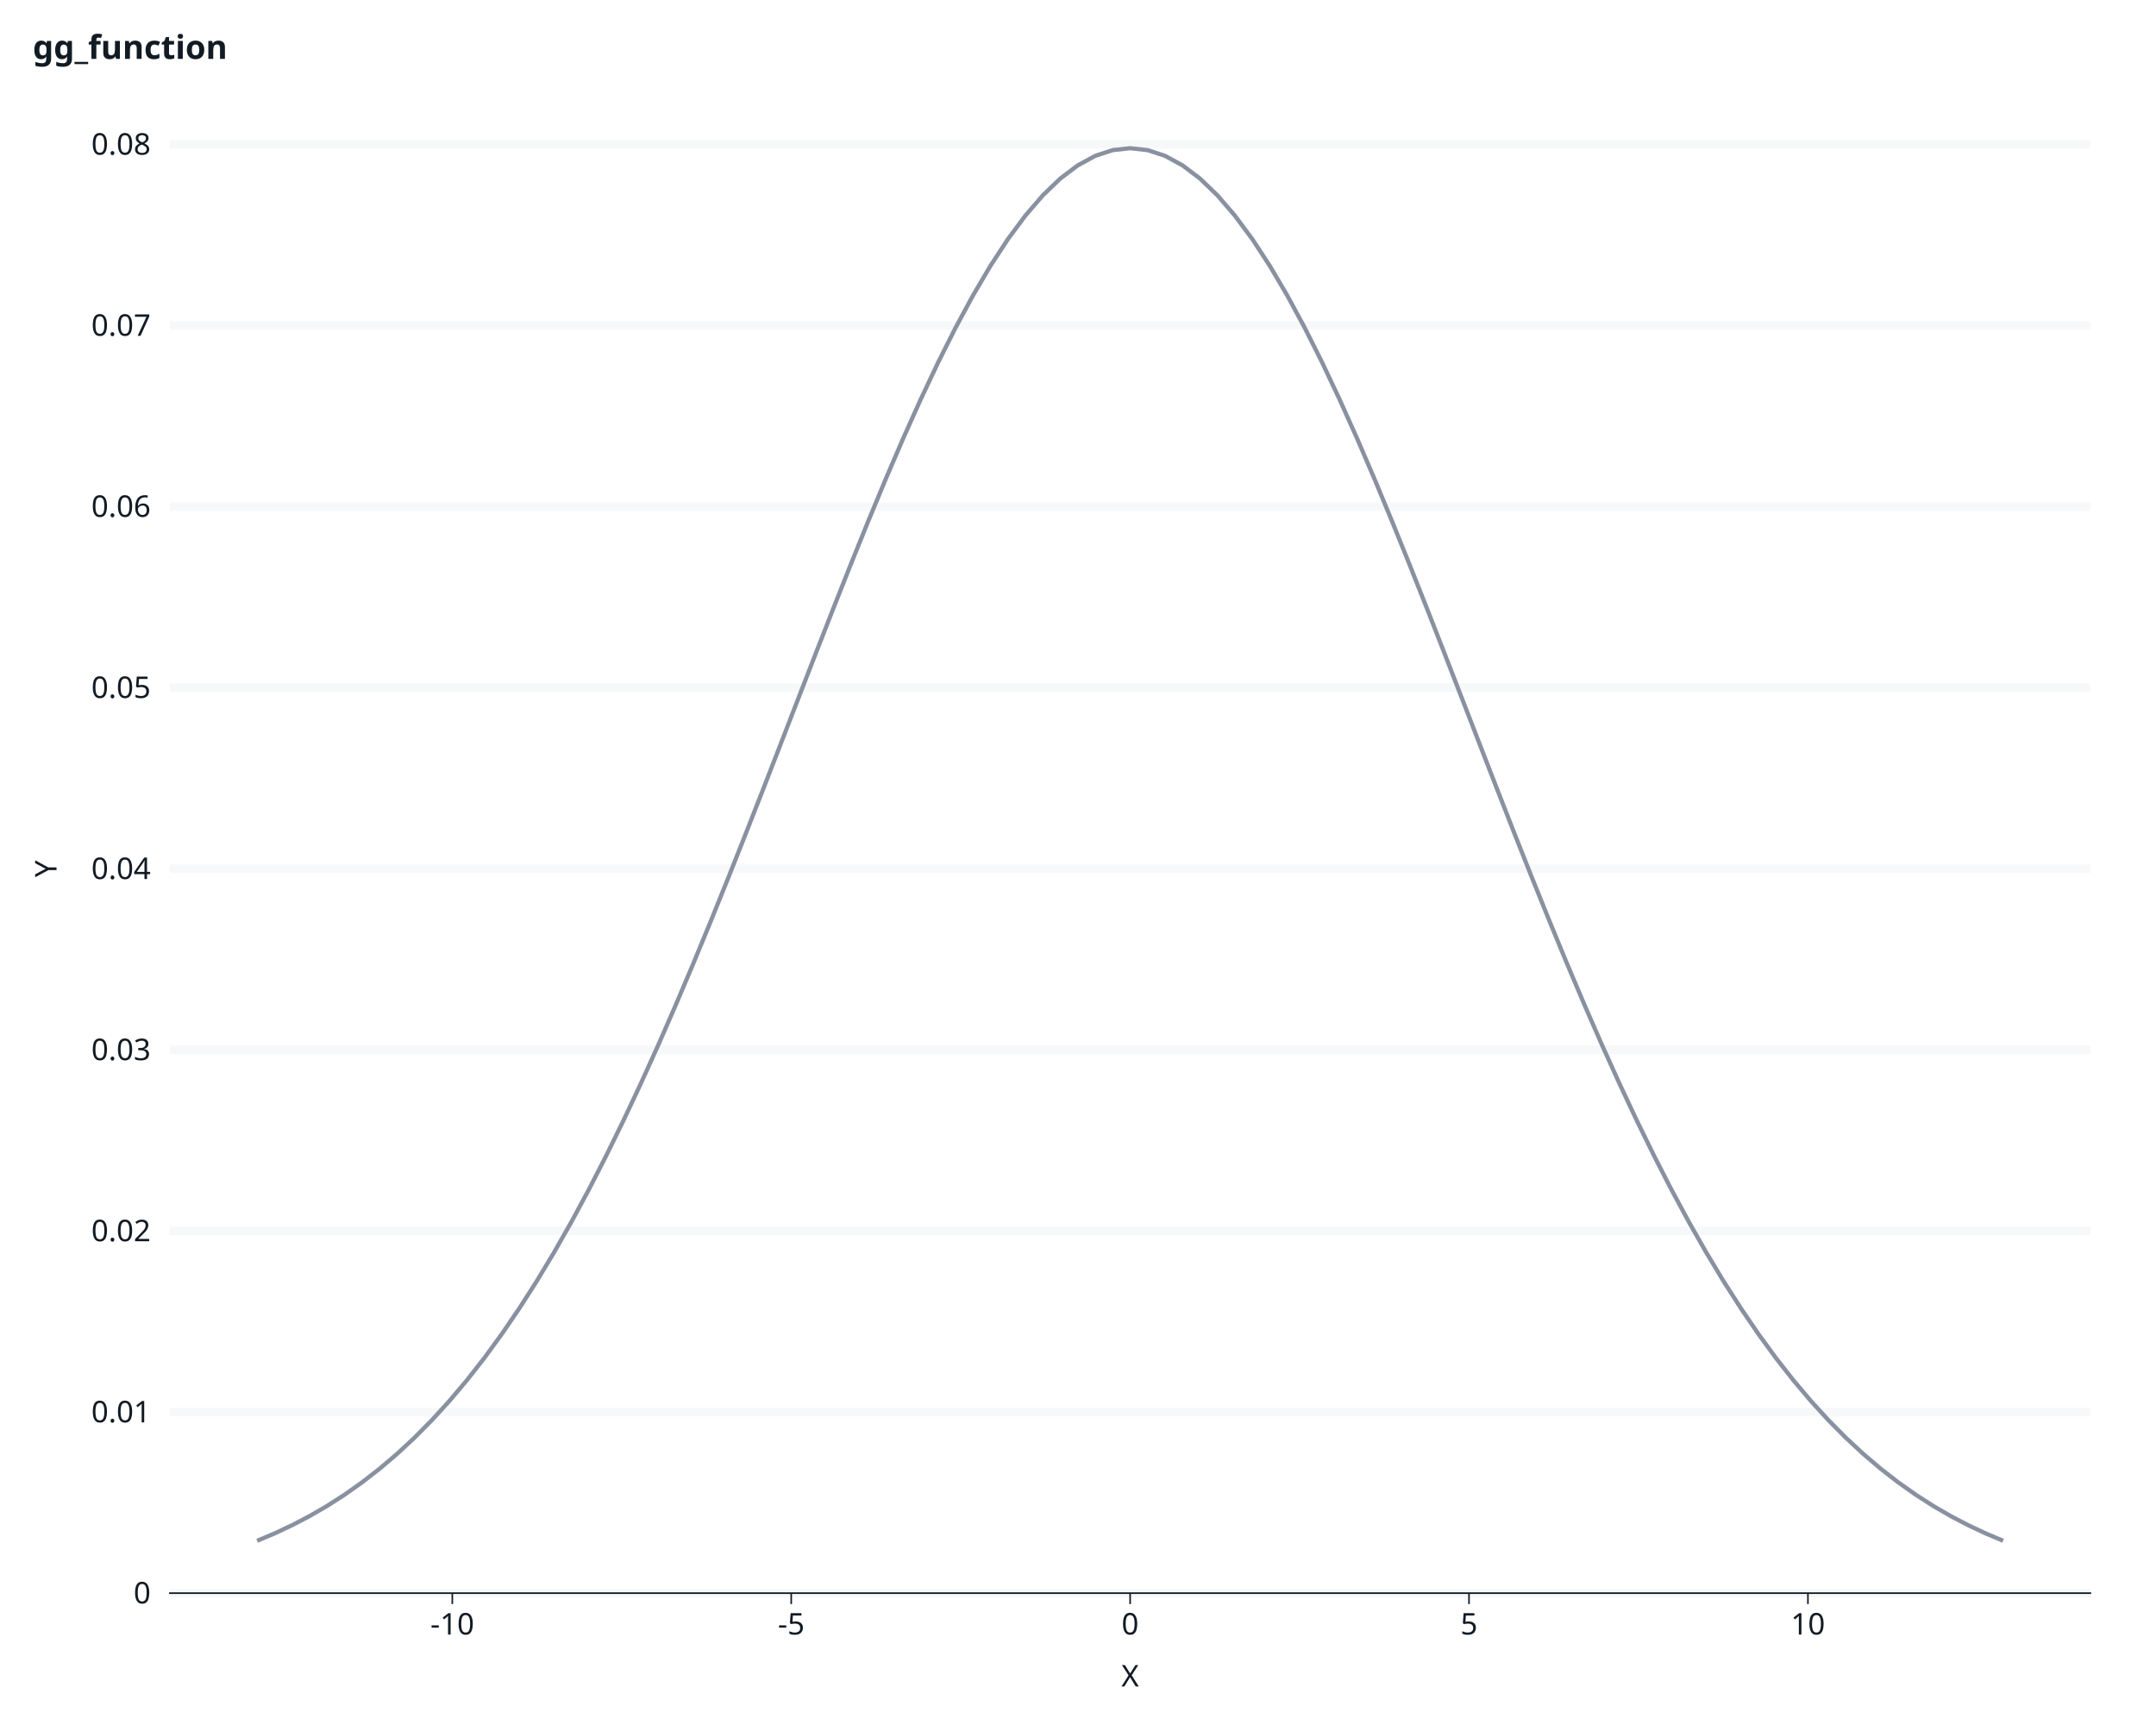
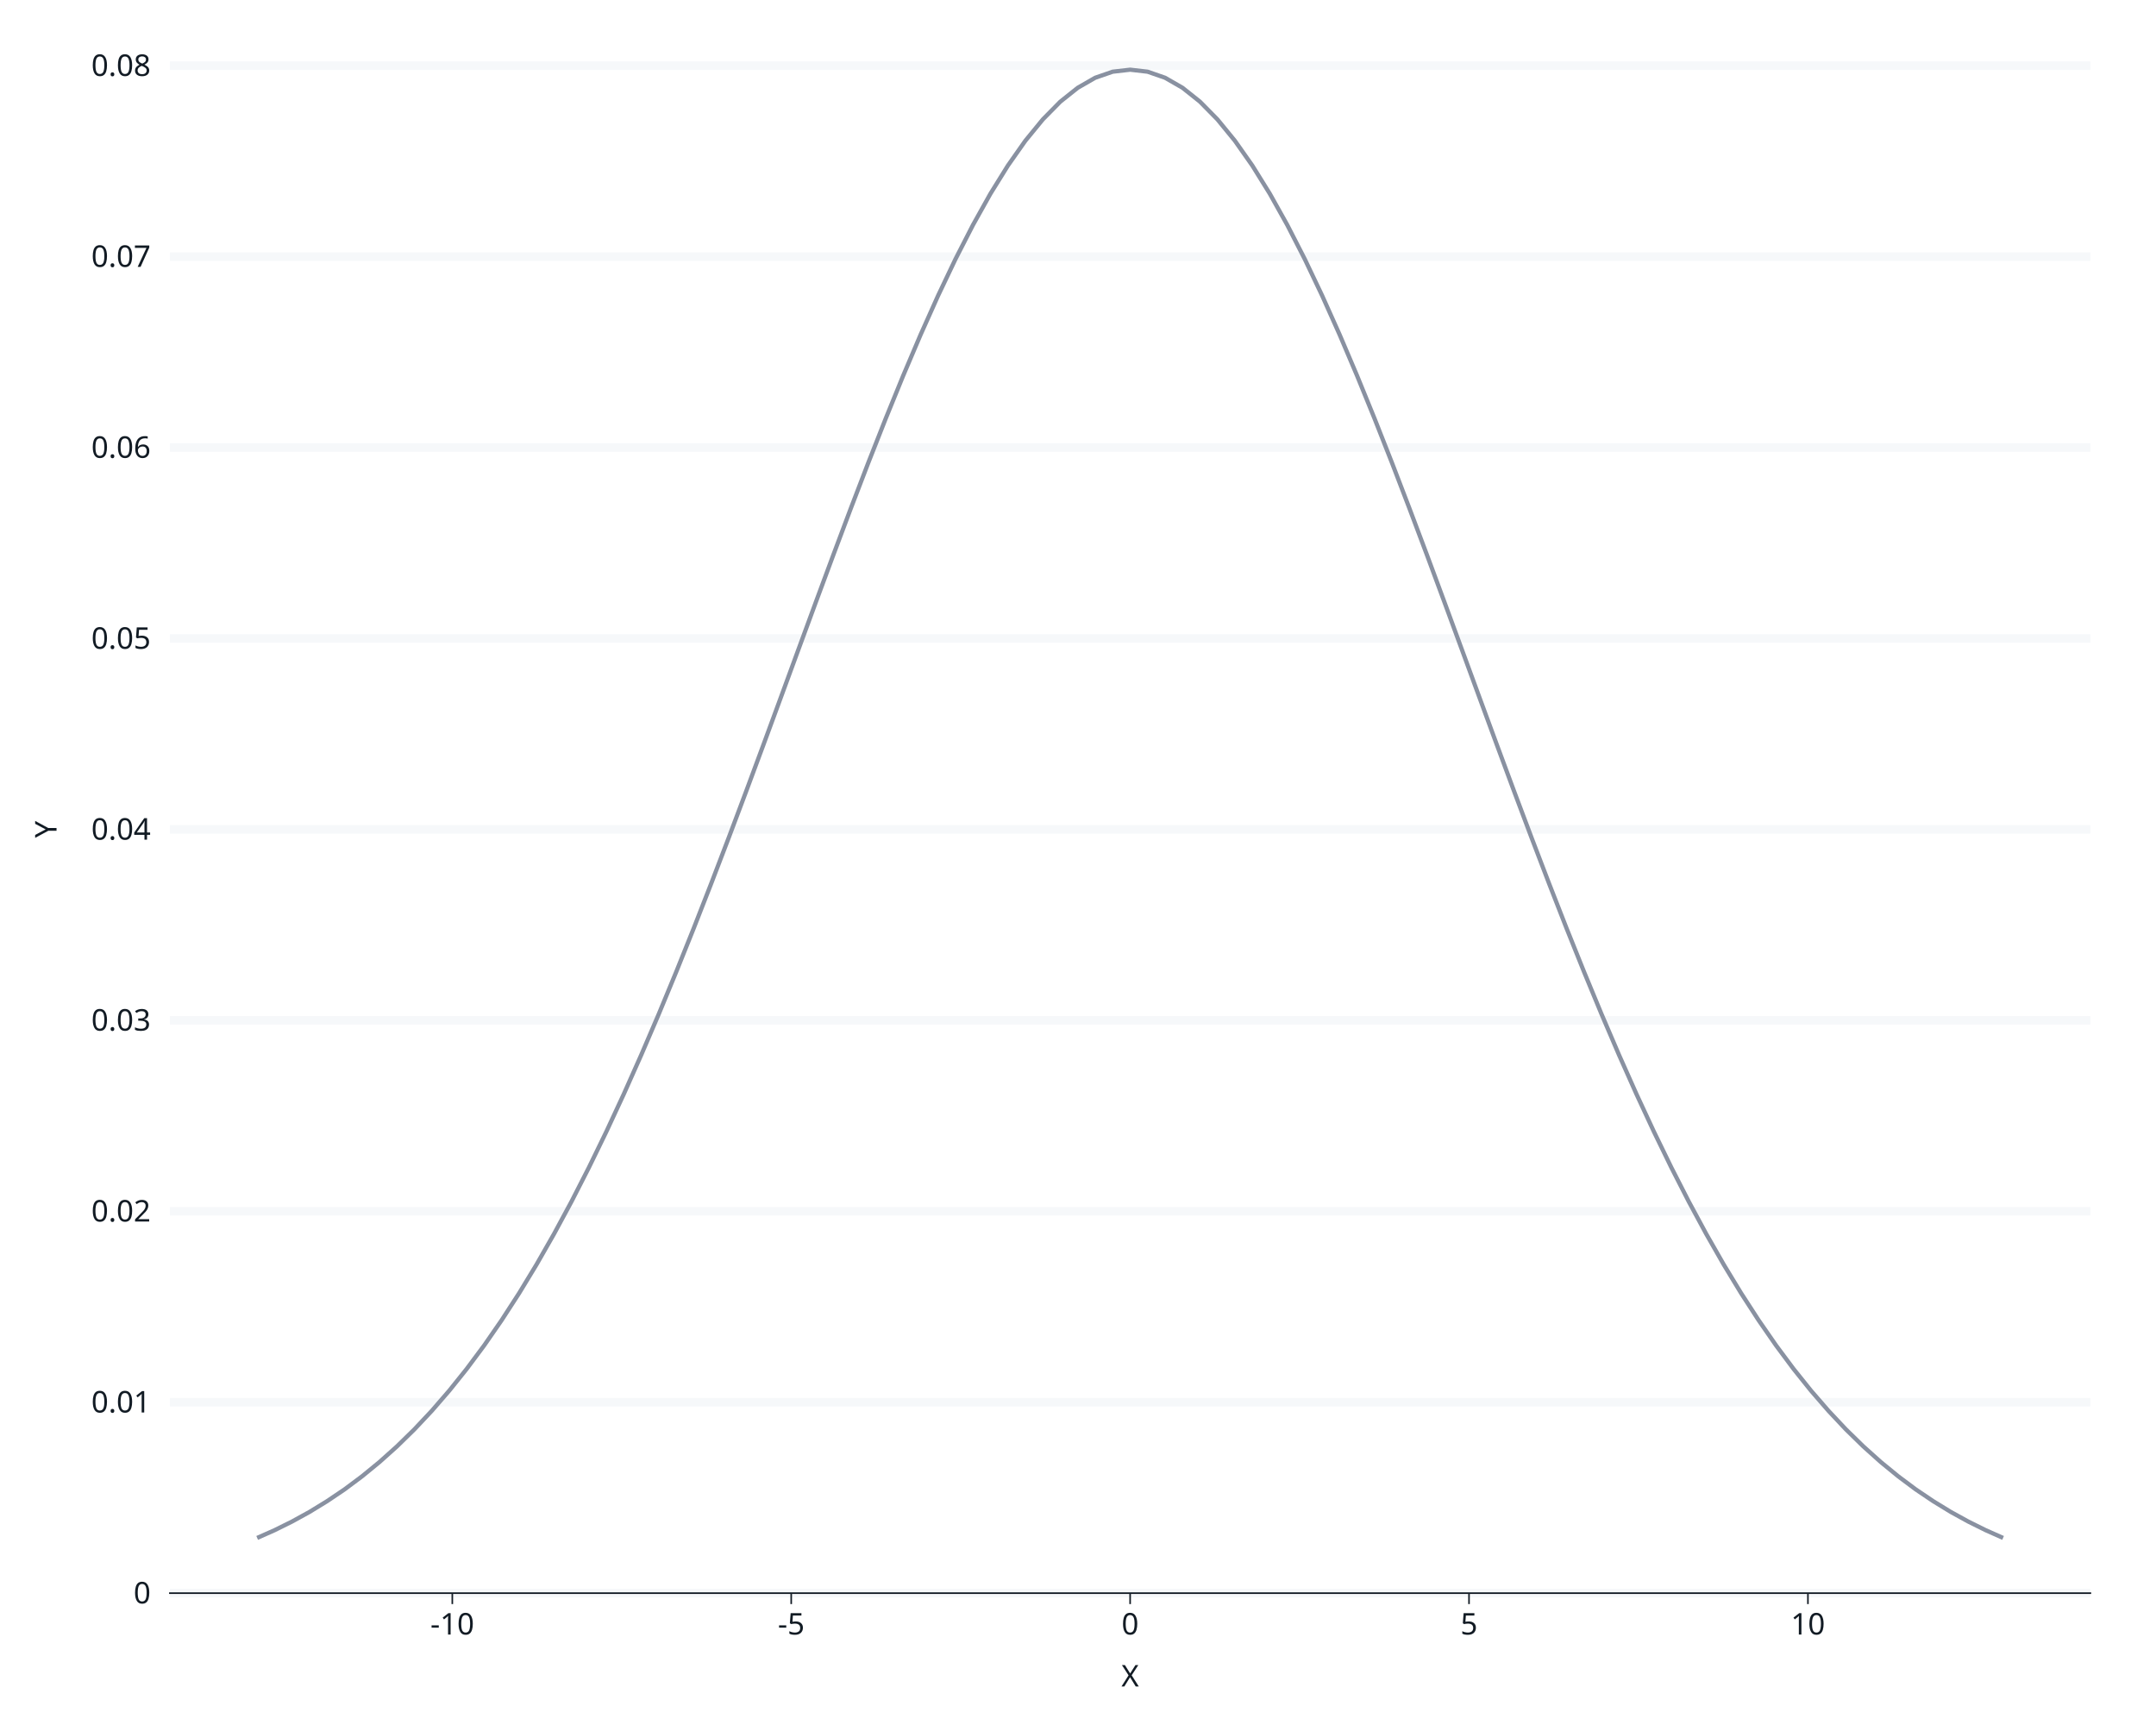
<svg xmlns="http://www.w3.org/2000/svg" class="svglite" data-engine-version="2.0" width="720.00pt" height="576.00pt" viewBox="0 0 720.00 576.00">
  <defs>
    <style type="text/css">
    .svglite line, .svglite polyline, .svglite polygon, .svglite path, .svglite rect, .svglite circle {
      fill: none;
      stroke: #000000;
      stroke-linecap: round;
      stroke-linejoin: round;
      stroke-miterlimit: 10.00;
    }
  </style>
  </defs>
  <rect width="100%" height="100%" style="stroke: none; fill: #FFFFFF;" />
  <defs>
    <clipPath id="cpMC4wMHw3MjAuMDB8MC4wMHw1NzYuMDA=">
      <rect x="0.00" y="0.00" width="720.00" height="576.00" />
    </clipPath>
  </defs>
  <g clip-path="url(#cpMC4wMHw3MjAuMDB8MC4wMHw1NzYuMDA=)">
    <rect x="0" y="0.00" width="720.00" height="576.00" style="stroke-width: 1.07; stroke: #FFFFFF; fill: #FFFFFF;" />
-     <rect x="56.73" y="48.21" width="641.35" height="483.76" style="stroke-width: 1.07; stroke: #FFFFFF; fill: #FFFFFF;" />
-     <polyline points="94.47,531.97 94.47,48.21 " style="stroke-width: 2.84; stroke: none; stroke-linecap: butt;" />
-     <polyline points="207.64,531.97 207.64,48.21 " style="stroke-width: 2.84; stroke: none; stroke-linecap: butt;" />
-     <polyline points="320.82,531.97 320.82,48.21 " style="stroke-width: 2.84; stroke: none; stroke-linecap: butt;" />
-     <polyline points="434.00,531.97 434.00,48.21 " style="stroke-width: 2.84; stroke: none; stroke-linecap: butt;" />
-     <polyline points="547.17,531.97 547.17,48.21 " style="stroke-width: 2.84; stroke: none; stroke-linecap: butt;" />
-     <polyline points="660.35,531.97 660.35,48.21 " style="stroke-width: 2.84; stroke: none; stroke-linecap: butt;" />
+     <rect x="56.73" y="21.92" width="641.35" height="510.05" style="stroke-width: 1.07; stroke: #FFFFFF; fill: #FFFFFF;" />
+     <polyline points="94.47,531.97 94.47,21.92 " style="stroke-width: 2.84; stroke: none; stroke-linecap: butt;" />
+     <polyline points="207.64,531.97 207.64,21.92 " style="stroke-width: 2.84; stroke: none; stroke-linecap: butt;" />
+     <polyline points="320.82,531.97 320.82,21.92 " style="stroke-width: 2.84; stroke: none; stroke-linecap: butt;" />
+     <polyline points="434.00,531.97 434.00,21.92 " style="stroke-width: 2.84; stroke: none; stroke-linecap: butt;" />
+     <polyline points="547.17,531.97 547.17,21.92 " style="stroke-width: 2.84; stroke: none; stroke-linecap: butt;" />
+     <polyline points="660.35,531.97 660.35,21.92 " style="stroke-width: 2.84; stroke: none; stroke-linecap: butt;" />
    <polyline points="56.73,531.97 698.08,531.97 " style="stroke-width: 2.84; stroke: #F6F8FA; stroke-linecap: butt;" />
-     <polyline points="56.73,471.50 698.08,471.50 " style="stroke-width: 2.84; stroke: #F6F8FA; stroke-linecap: butt;" />
-     <polyline points="56.73,411.03 698.08,411.03 " style="stroke-width: 2.84; stroke: #F6F8FA; stroke-linecap: butt;" />
-     <polyline points="56.73,350.56 698.08,350.56 " style="stroke-width: 2.84; stroke: #F6F8FA; stroke-linecap: butt;" />
-     <polyline points="56.73,290.09 698.08,290.09 " style="stroke-width: 2.84; stroke: #F6F8FA; stroke-linecap: butt;" />
-     <polyline points="56.73,229.62 698.08,229.62 " style="stroke-width: 2.84; stroke: #F6F8FA; stroke-linecap: butt;" />
-     <polyline points="56.73,169.15 698.08,169.15 " style="stroke-width: 2.84; stroke: #F6F8FA; stroke-linecap: butt;" />
-     <polyline points="56.73,108.68 698.08,108.68 " style="stroke-width: 2.84; stroke: #F6F8FA; stroke-linecap: butt;" />
-     <polyline points="56.73,48.21 698.08,48.21 " style="stroke-width: 2.84; stroke: #F6F8FA; stroke-linecap: butt;" />
-     <polyline points="151.05,531.97 151.05,48.21 " style="stroke-width: 2.84; stroke: none; stroke-linecap: butt;" />
-     <polyline points="264.23,531.97 264.23,48.21 " style="stroke-width: 2.84; stroke: none; stroke-linecap: butt;" />
-     <polyline points="377.41,531.97 377.41,48.21 " style="stroke-width: 2.84; stroke: none; stroke-linecap: butt;" />
-     <polyline points="490.58,531.97 490.58,48.21 " style="stroke-width: 2.84; stroke: none; stroke-linecap: butt;" />
-     <polyline points="603.76,531.97 603.76,48.21 " style="stroke-width: 2.84; stroke: none; stroke-linecap: butt;" />
-     <polyline points="85.88,514.48 91.72,512.02 97.55,509.28 103.38,506.24 109.21,502.86 115.04,499.12 120.87,495.00 126.70,490.48 132.53,485.53 138.36,480.12 144.19,474.24 150.02,467.86 155.85,460.96 161.68,453.53 167.51,445.55 173.34,437.01 179.17,427.91 185.00,418.23 190.83,407.99 196.66,397.18 202.49,385.81 208.32,373.91 214.15,361.49 219.99,348.58 225.82,335.22 231.65,321.45 237.48,307.30 243.31,292.85 249.14,278.13 254.97,263.23 260.80,248.20 266.63,233.13 272.46,218.09 278.29,203.17 284.12,188.45 289.95,174.03 295.78,159.98 301.61,146.41 307.44,133.41 313.27,121.06 319.10,109.45 324.93,98.66 330.76,88.77 336.59,79.86 342.42,72.00 348.26,65.23 354.09,59.62 359.92,55.22 365.75,52.04 371.58,50.13 377.41,49.49 383.24,50.13 389.07,52.04 394.90,55.22 400.73,59.62 406.56,65.23 412.39,72.00 418.22,79.86 424.05,88.77 429.88,98.66 435.71,109.45 441.54,121.06 447.37,133.41 453.20,146.41 459.03,159.98 464.86,174.03 470.69,188.45 476.53,203.17 482.36,218.09 488.19,233.13 494.02,248.20 499.85,263.23 505.68,278.13 511.51,292.85 517.34,307.30 523.17,321.45 529.00,335.22 534.83,348.58 540.66,361.49 546.49,373.91 552.32,385.81 558.15,397.18 563.98,407.99 569.81,418.23 575.64,427.91 581.47,437.01 587.30,445.55 593.13,453.53 598.96,460.96 604.79,467.86 610.63,474.24 616.46,480.12 622.29,485.53 628.12,490.48 633.95,495.00 639.78,499.12 645.61,502.86 651.44,506.24 657.27,509.28 663.10,512.02 668.93,514.48 " style="stroke-width: 1.41; stroke: #8991A1; stroke-linecap: butt;" />
-     <polyline points="56.73,531.97 56.73,48.21 " style="stroke-width: 0.53; stroke: none; stroke-linecap: square;" />
+     <polyline points="56.73,468.21 698.08,468.21 " style="stroke-width: 2.84; stroke: #F6F8FA; stroke-linecap: butt;" />
+     <polyline points="56.73,404.45 698.08,404.45 " style="stroke-width: 2.84; stroke: #F6F8FA; stroke-linecap: butt;" />
+     <polyline points="56.73,340.70 698.08,340.70 " style="stroke-width: 2.84; stroke: #F6F8FA; stroke-linecap: butt;" />
+     <polyline points="56.73,276.94 698.08,276.94 " style="stroke-width: 2.84; stroke: #F6F8FA; stroke-linecap: butt;" />
+     <polyline points="56.73,213.19 698.08,213.19 " style="stroke-width: 2.84; stroke: #F6F8FA; stroke-linecap: butt;" />
+     <polyline points="56.73,149.43 698.08,149.43 " style="stroke-width: 2.84; stroke: #F6F8FA; stroke-linecap: butt;" />
+     <polyline points="56.73,85.67 698.08,85.67 " style="stroke-width: 2.84; stroke: #F6F8FA; stroke-linecap: butt;" />
+     <polyline points="56.73,21.92 698.08,21.92 " style="stroke-width: 2.84; stroke: #F6F8FA; stroke-linecap: butt;" />
+     <polyline points="151.05,531.97 151.05,21.92 " style="stroke-width: 2.84; stroke: none; stroke-linecap: butt;" />
+     <polyline points="264.23,531.97 264.23,21.92 " style="stroke-width: 2.84; stroke: none; stroke-linecap: butt;" />
+     <polyline points="377.41,531.97 377.41,21.92 " style="stroke-width: 2.84; stroke: none; stroke-linecap: butt;" />
+     <polyline points="490.58,531.97 490.58,21.92 " style="stroke-width: 2.84; stroke: none; stroke-linecap: butt;" />
+     <polyline points="603.76,531.97 603.76,21.92 " style="stroke-width: 2.84; stroke: none; stroke-linecap: butt;" />
+     <polyline points="85.88,513.53 91.72,510.94 97.55,508.05 103.38,504.84 109.21,501.27 115.04,497.34 120.87,492.99 126.70,488.22 132.53,483.00 138.36,477.30 144.19,471.10 150.02,464.37 155.85,457.10 161.68,449.27 167.51,440.85 173.34,431.85 179.17,422.25 185.00,412.05 190.83,401.25 196.66,389.85 202.49,377.87 208.32,365.32 214.15,352.23 219.99,338.62 225.82,324.53 231.65,310.01 237.48,295.09 243.31,279.85 249.14,264.34 254.97,248.62 260.80,232.78 266.63,216.89 272.46,201.03 278.29,185.30 284.12,169.78 289.95,154.57 295.78,139.77 301.61,125.46 307.44,111.75 313.27,98.73 319.10,86.48 324.93,75.11 330.76,64.68 336.59,55.29 342.42,47.00 348.26,39.87 354.09,33.95 359.92,29.31 365.75,25.96 371.58,23.94 377.41,23.27 383.24,23.94 389.07,25.96 394.90,29.31 400.73,33.95 406.56,39.87 412.39,47.00 418.22,55.29 424.05,64.68 429.88,75.11 435.71,86.48 441.54,98.73 447.37,111.75 453.20,125.46 459.03,139.77 464.86,154.57 470.69,169.78 476.53,185.30 482.36,201.03 488.19,216.89 494.02,232.78 499.85,248.62 505.68,264.34 511.51,279.85 517.34,295.09 523.17,310.01 529.00,324.53 534.83,338.62 540.66,352.23 546.49,365.32 552.32,377.87 558.15,389.85 563.98,401.25 569.81,412.05 575.64,422.25 581.47,431.85 587.30,440.85 593.13,449.27 598.96,457.10 604.79,464.37 610.63,471.10 616.46,477.30 622.29,483.00 628.12,488.22 633.95,492.99 639.78,497.34 645.61,501.27 651.44,504.84 657.27,508.05 663.10,510.94 668.93,513.53 " style="stroke-width: 1.41; stroke: #8991A1; stroke-linecap: butt;" />
+     <polyline points="56.73,531.97 56.73,21.92 " style="stroke-width: 0.53; stroke: none; stroke-linecap: square;" />
    <text x="50.34" y="535.41" text-anchor="end" style="font-size: 10.00px; fill: #121B24; font-family: sans;" textLength="5.56px" lengthAdjust="spacingAndGlyphs">0</text>
-     <text x="50.34" y="474.94" text-anchor="end" style="font-size: 10.00px; fill: #121B24; font-family: sans;" textLength="19.46px" lengthAdjust="spacingAndGlyphs">0.01</text>
-     <text x="50.34" y="414.47" text-anchor="end" style="font-size: 10.00px; fill: #121B24; font-family: sans;" textLength="19.46px" lengthAdjust="spacingAndGlyphs">0.02</text>
-     <text x="50.34" y="354.00" text-anchor="end" style="font-size: 10.00px; fill: #121B24; font-family: sans;" textLength="19.46px" lengthAdjust="spacingAndGlyphs">0.03</text>
-     <text x="50.34" y="293.53" text-anchor="end" style="font-size: 10.00px; fill: #121B24; font-family: sans;" textLength="19.46px" lengthAdjust="spacingAndGlyphs">0.04</text>
-     <text x="50.34" y="233.06" text-anchor="end" style="font-size: 10.00px; fill: #121B24; font-family: sans;" textLength="19.46px" lengthAdjust="spacingAndGlyphs">0.05</text>
-     <text x="50.34" y="172.59" text-anchor="end" style="font-size: 10.00px; fill: #121B24; font-family: sans;" textLength="19.46px" lengthAdjust="spacingAndGlyphs">0.06</text>
-     <text x="50.34" y="112.12" text-anchor="end" style="font-size: 10.00px; fill: #121B24; font-family: sans;" textLength="19.46px" lengthAdjust="spacingAndGlyphs">0.07</text>
-     <text x="50.34" y="51.65" text-anchor="end" style="font-size: 10.00px; fill: #121B24; font-family: sans;" textLength="19.46px" lengthAdjust="spacingAndGlyphs">0.08</text>
+     <text x="50.34" y="471.65" text-anchor="end" style="font-size: 10.00px; fill: #121B24; font-family: sans;" textLength="19.46px" lengthAdjust="spacingAndGlyphs">0.01</text>
+     <text x="50.34" y="407.89" text-anchor="end" style="font-size: 10.00px; fill: #121B24; font-family: sans;" textLength="19.46px" lengthAdjust="spacingAndGlyphs">0.02</text>
+     <text x="50.34" y="344.14" text-anchor="end" style="font-size: 10.00px; fill: #121B24; font-family: sans;" textLength="19.46px" lengthAdjust="spacingAndGlyphs">0.03</text>
+     <text x="50.34" y="280.38" text-anchor="end" style="font-size: 10.00px; fill: #121B24; font-family: sans;" textLength="19.46px" lengthAdjust="spacingAndGlyphs">0.04</text>
+     <text x="50.34" y="216.63" text-anchor="end" style="font-size: 10.00px; fill: #121B24; font-family: sans;" textLength="19.46px" lengthAdjust="spacingAndGlyphs">0.05</text>
+     <text x="50.34" y="152.87" text-anchor="end" style="font-size: 10.00px; fill: #121B24; font-family: sans;" textLength="19.46px" lengthAdjust="spacingAndGlyphs">0.06</text>
+     <text x="50.34" y="89.11" text-anchor="end" style="font-size: 10.00px; fill: #121B24; font-family: sans;" textLength="19.46px" lengthAdjust="spacingAndGlyphs">0.07</text>
+     <text x="50.34" y="25.36" text-anchor="end" style="font-size: 10.00px; fill: #121B24; font-family: sans;" textLength="19.46px" lengthAdjust="spacingAndGlyphs">0.08</text>
    <polyline points="53.08,531.97 56.73,531.97 " style="stroke-width: 0.53; stroke: none; stroke-linecap: butt;" />
-     <polyline points="53.08,471.50 56.73,471.50 " style="stroke-width: 0.53; stroke: none; stroke-linecap: butt;" />
-     <polyline points="53.08,411.03 56.73,411.03 " style="stroke-width: 0.53; stroke: none; stroke-linecap: butt;" />
-     <polyline points="53.08,350.56 56.73,350.56 " style="stroke-width: 0.53; stroke: none; stroke-linecap: butt;" />
-     <polyline points="53.08,290.09 56.73,290.09 " style="stroke-width: 0.53; stroke: none; stroke-linecap: butt;" />
-     <polyline points="53.08,229.62 56.73,229.62 " style="stroke-width: 0.53; stroke: none; stroke-linecap: butt;" />
-     <polyline points="53.08,169.15 56.73,169.15 " style="stroke-width: 0.53; stroke: none; stroke-linecap: butt;" />
-     <polyline points="53.08,108.68 56.73,108.68 " style="stroke-width: 0.53; stroke: none; stroke-linecap: butt;" />
-     <polyline points="53.08,48.21 56.73,48.21 " style="stroke-width: 0.53; stroke: none; stroke-linecap: butt;" />
+     <polyline points="53.08,468.21 56.73,468.21 " style="stroke-width: 0.53; stroke: none; stroke-linecap: butt;" />
+     <polyline points="53.08,404.45 56.73,404.45 " style="stroke-width: 0.53; stroke: none; stroke-linecap: butt;" />
+     <polyline points="53.08,340.70 56.73,340.70 " style="stroke-width: 0.53; stroke: none; stroke-linecap: butt;" />
+     <polyline points="53.08,276.94 56.73,276.94 " style="stroke-width: 0.53; stroke: none; stroke-linecap: butt;" />
+     <polyline points="53.08,213.19 56.73,213.19 " style="stroke-width: 0.53; stroke: none; stroke-linecap: butt;" />
+     <polyline points="53.08,149.43 56.73,149.43 " style="stroke-width: 0.53; stroke: none; stroke-linecap: butt;" />
+     <polyline points="53.08,85.67 56.73,85.67 " style="stroke-width: 0.53; stroke: none; stroke-linecap: butt;" />
+     <polyline points="53.08,21.92 56.73,21.92 " style="stroke-width: 0.53; stroke: none; stroke-linecap: butt;" />
    <polyline points="56.73,531.97 698.08,531.97 " style="stroke-width: 0.53; stroke: #121B24; stroke-linecap: square;" />
    <polyline points="151.05,535.62 151.05,531.97 " style="stroke-width: 0.53; stroke: #121B24; stroke-linecap: butt;" />
    <polyline points="264.23,535.62 264.23,531.97 " style="stroke-width: 0.53; stroke: #121B24; stroke-linecap: butt;" />
    <polyline points="377.41,535.62 377.41,531.97 " style="stroke-width: 0.53; stroke: #121B24; stroke-linecap: butt;" />
    <polyline points="490.58,535.62 490.58,531.97 " style="stroke-width: 0.53; stroke: #121B24; stroke-linecap: butt;" />
    <polyline points="603.76,535.62 603.76,531.97 " style="stroke-width: 0.53; stroke: #121B24; stroke-linecap: butt;" />
    <text x="151.05" y="545.79" text-anchor="middle" style="font-size: 10.00px; fill: #121B24; font-family: sans;" textLength="14.45px" lengthAdjust="spacingAndGlyphs">-10</text>
    <text x="264.23" y="545.79" text-anchor="middle" style="font-size: 10.00px; fill: #121B24; font-family: sans;" textLength="8.89px" lengthAdjust="spacingAndGlyphs">-5</text>
    <text x="377.41" y="545.79" text-anchor="middle" style="font-size: 10.00px; fill: #121B24; font-family: sans;" textLength="5.56px" lengthAdjust="spacingAndGlyphs">0</text>
    <text x="490.58" y="545.79" text-anchor="middle" style="font-size: 10.00px; fill: #121B24; font-family: sans;" textLength="5.56px" lengthAdjust="spacingAndGlyphs">5</text>
    <text x="603.76" y="545.79" text-anchor="middle" style="font-size: 10.00px; fill: #121B24; font-family: sans;" textLength="11.12px" lengthAdjust="spacingAndGlyphs">10</text>
    <text x="377.41" y="563.13" text-anchor="middle" style="font-size: 10.00px; fill: #121B24; font-family: sans;" textLength="6.67px" lengthAdjust="spacingAndGlyphs">X</text>
-     <text transform="translate(18.88,290.09) rotate(-90)" text-anchor="middle" style="font-size: 10.00px; fill: #121B24; font-family: sans;" textLength="6.67px" lengthAdjust="spacingAndGlyphs">Y</text>
-     <text x="10.96" y="19.67" style="font-size: 11.00px; font-weight: bold; fill: #121B24; font-family: sans;" textLength="56.89px" lengthAdjust="spacingAndGlyphs">gg_function</text>
+     <text transform="translate(18.88,276.94) rotate(-90)" text-anchor="middle" style="font-size: 10.00px; fill: #121B24; font-family: sans;" textLength="6.67px" lengthAdjust="spacingAndGlyphs">Y</text>
  </g>
</svg>
